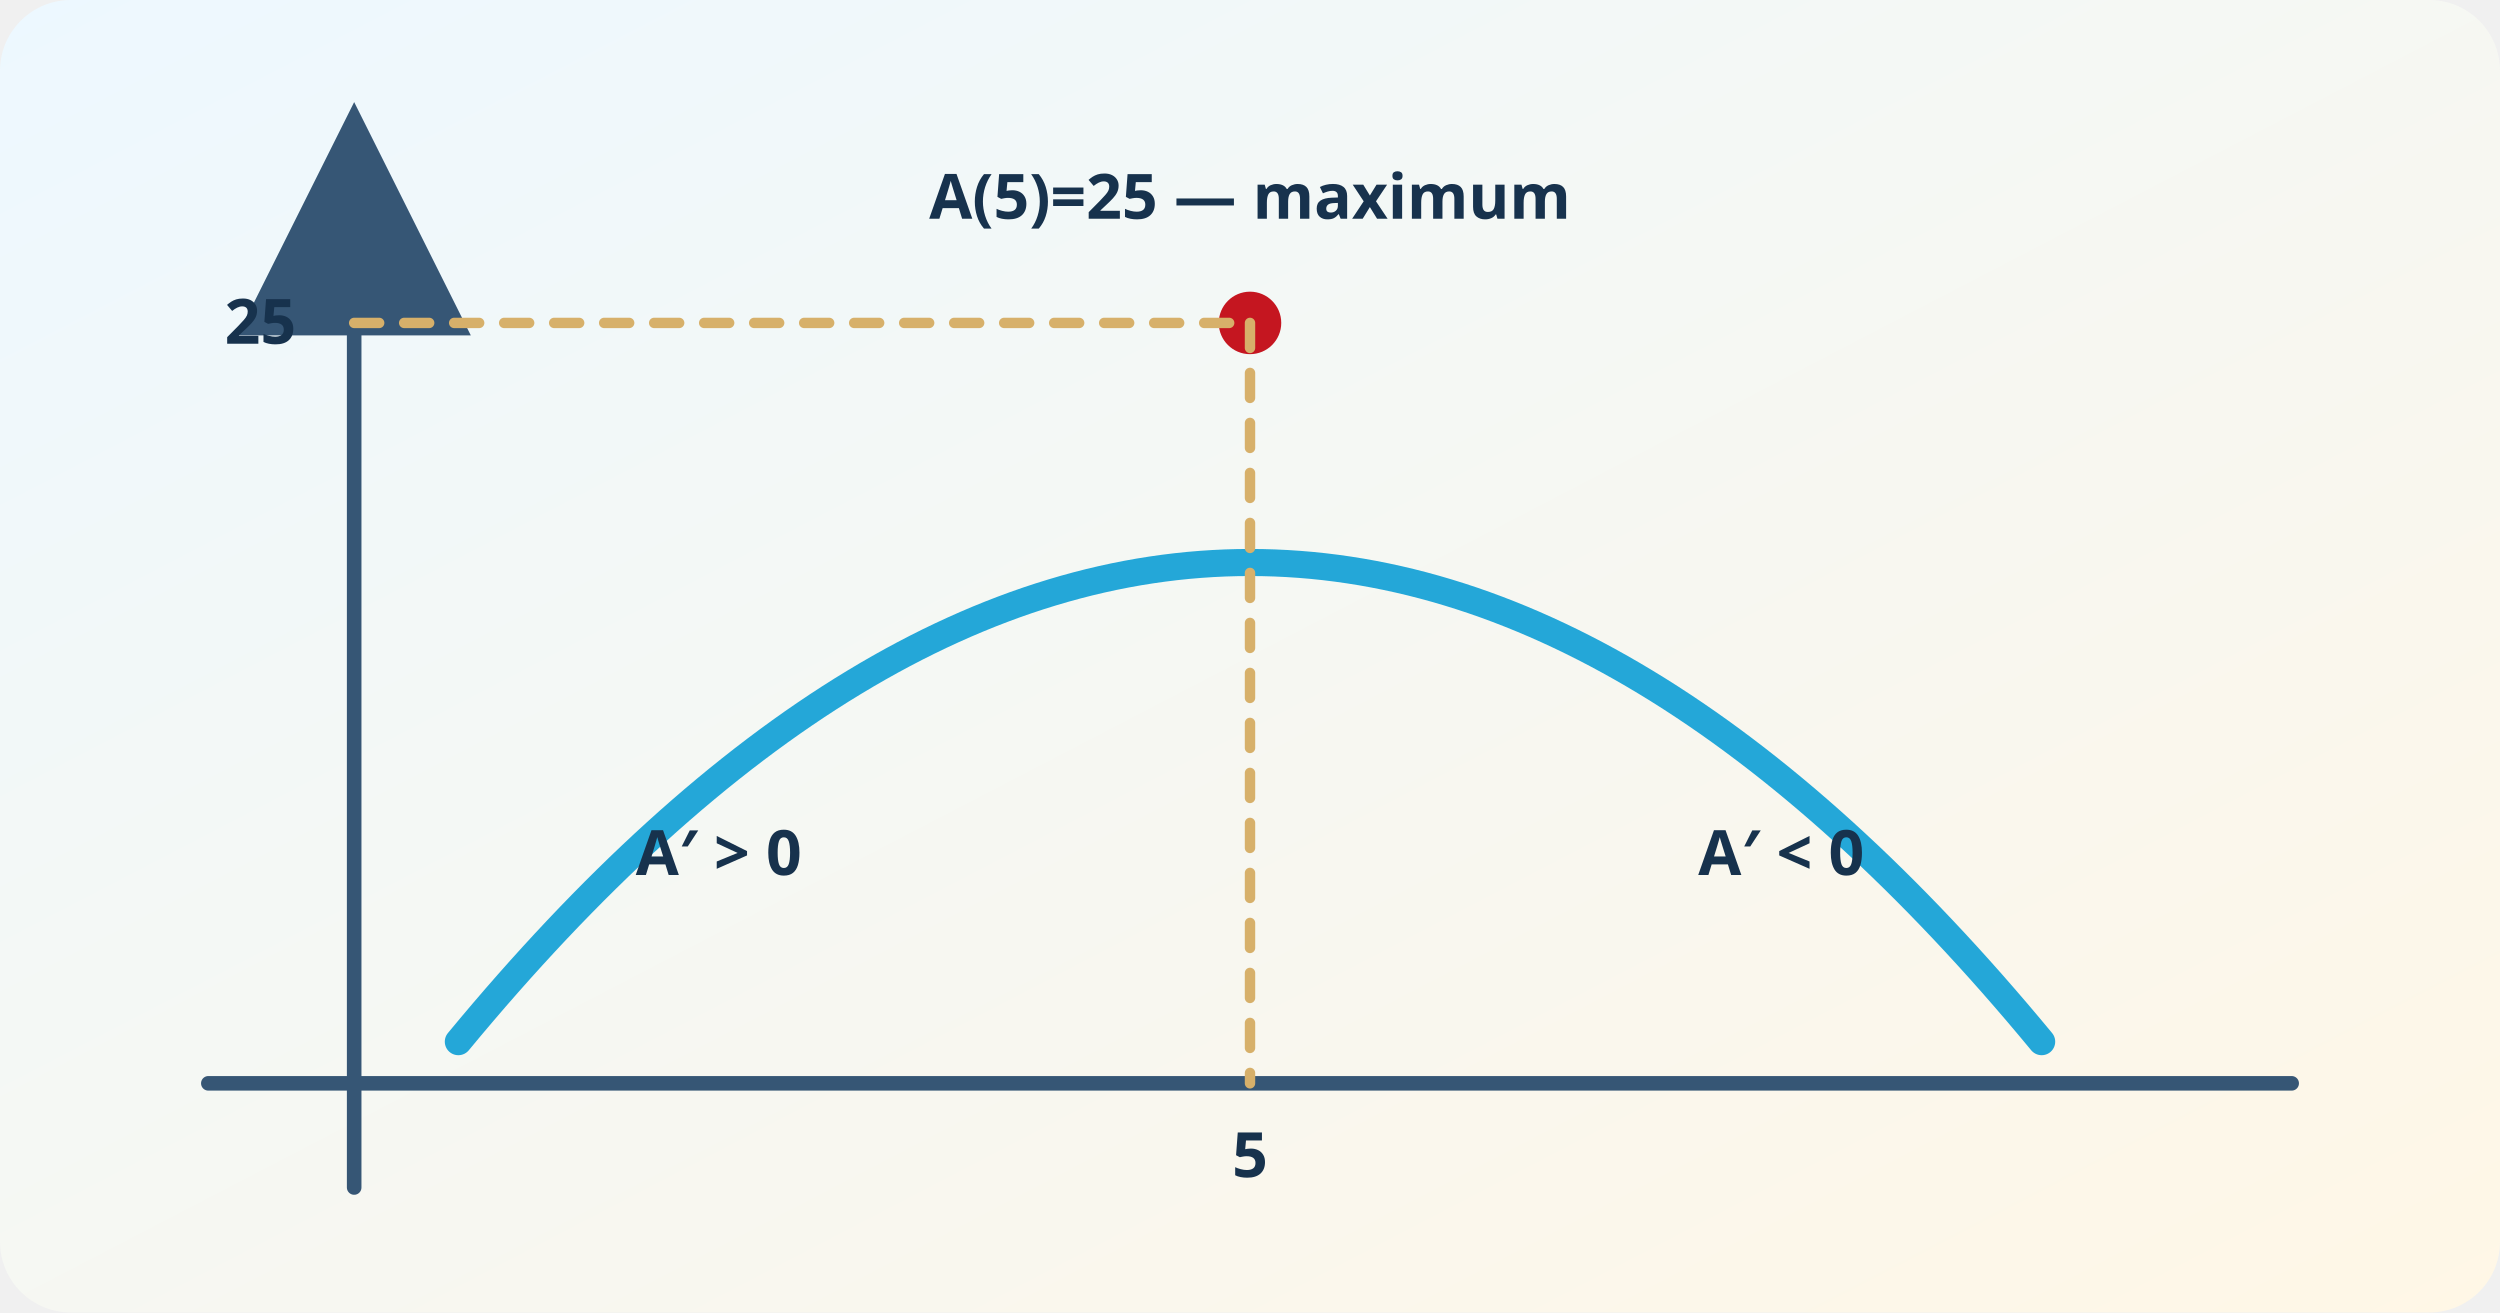
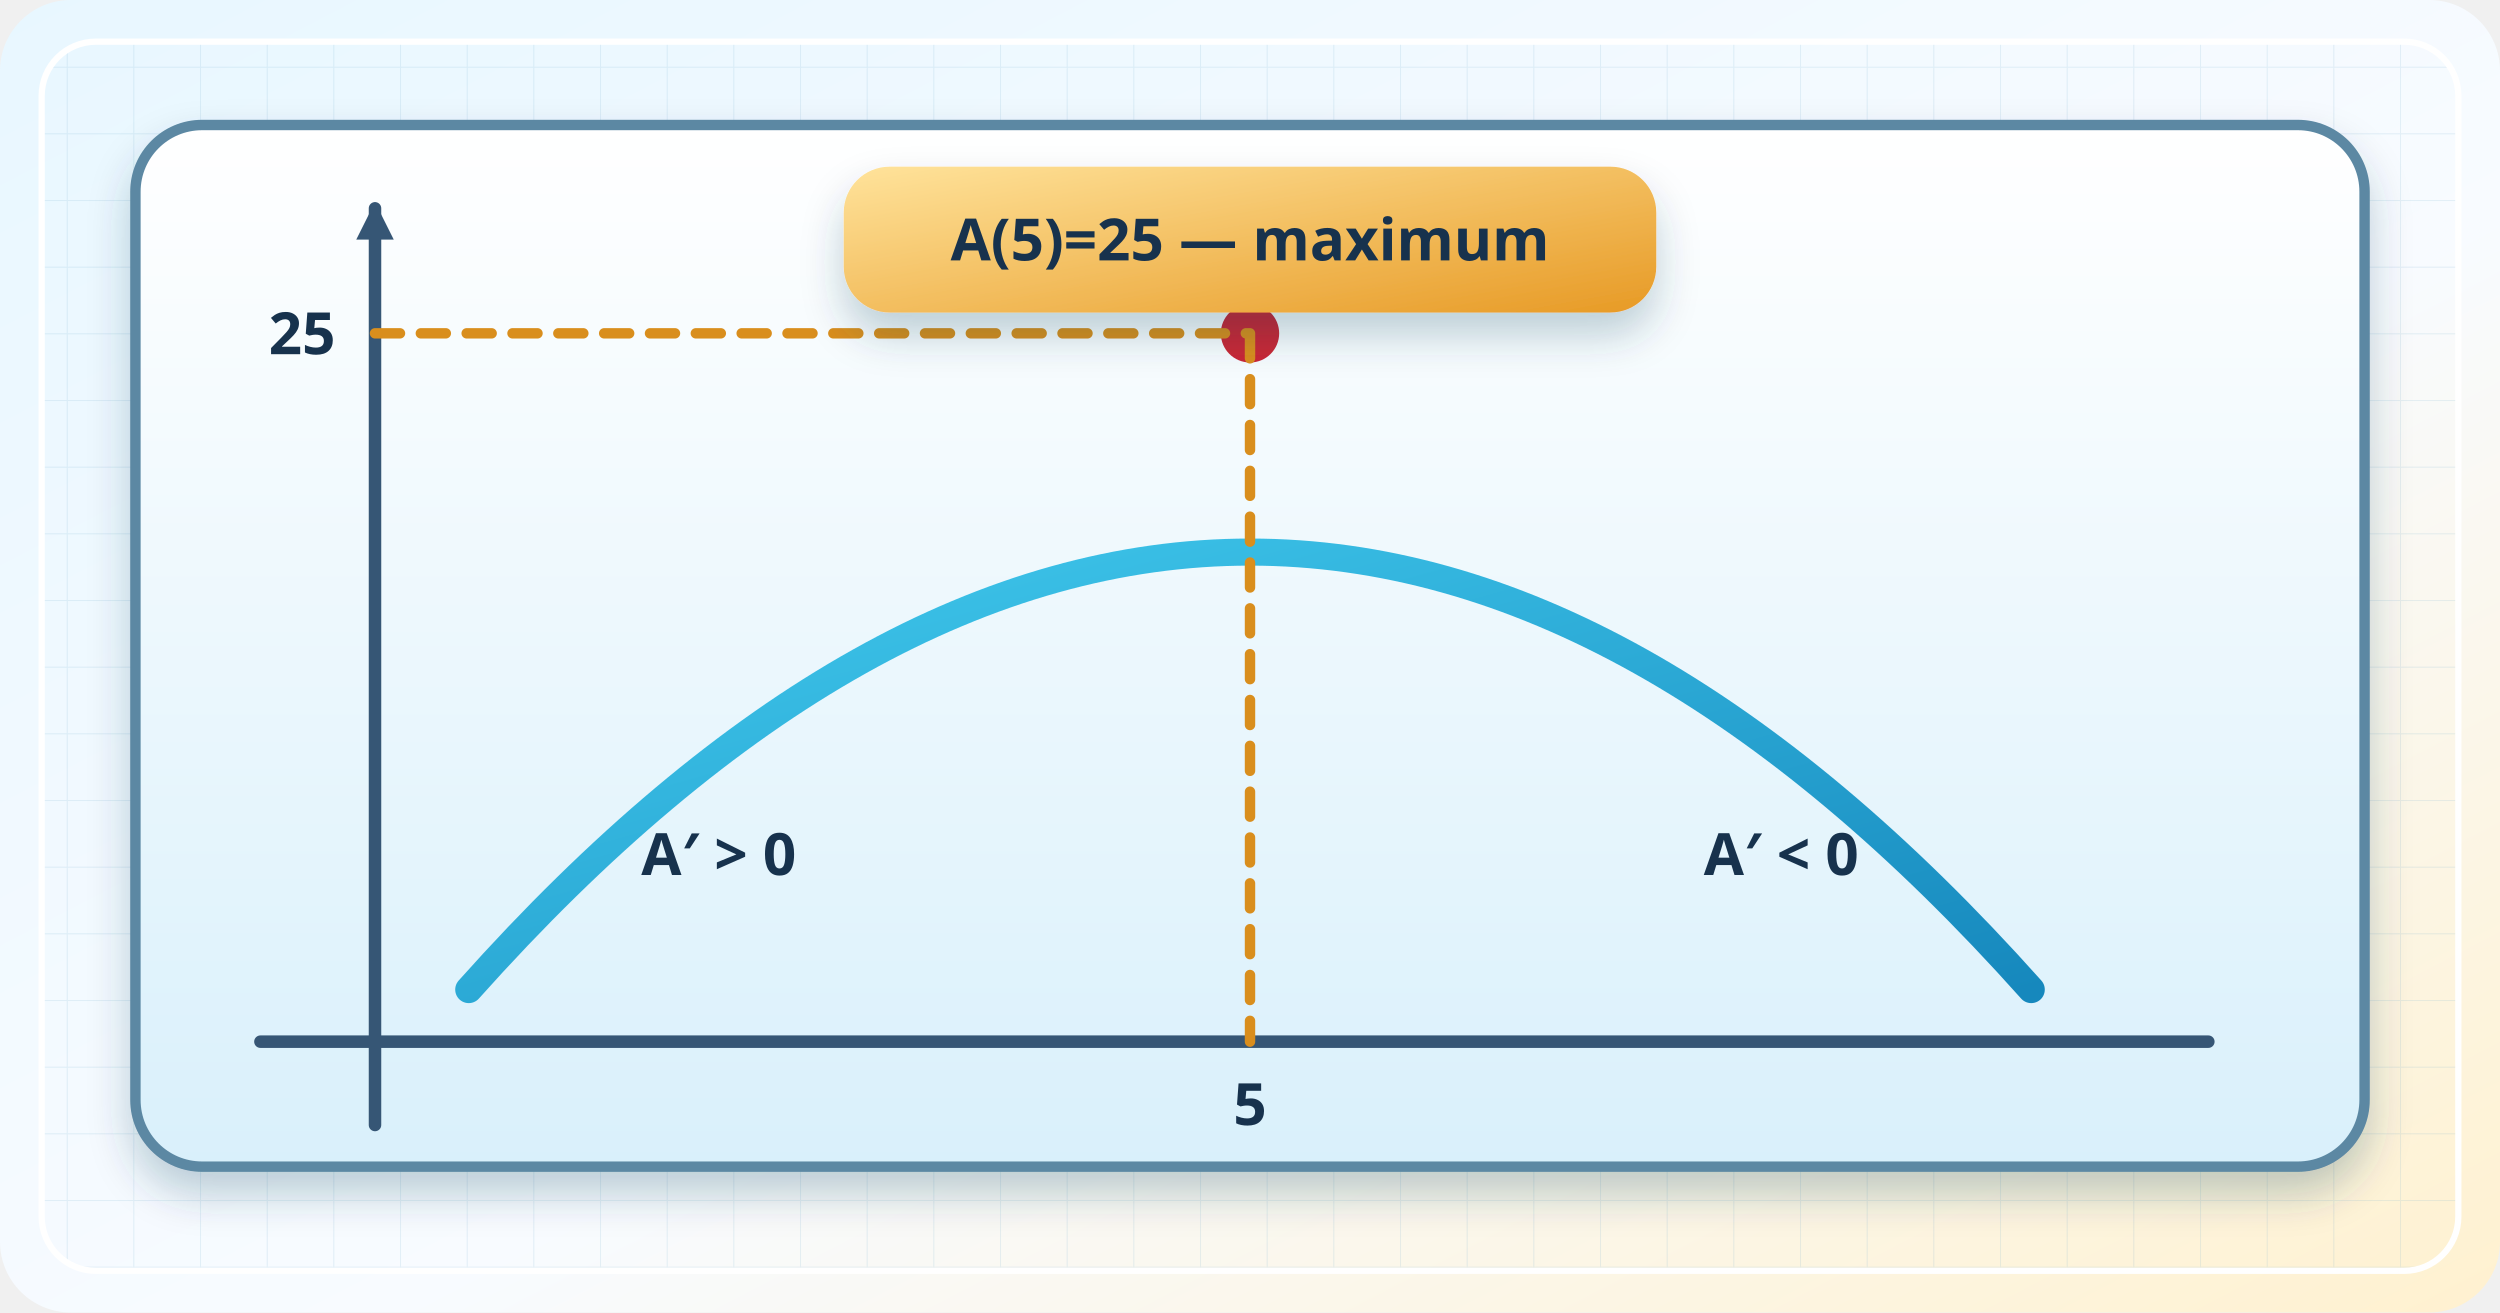
<svg xmlns="http://www.w3.org/2000/svg" viewBox="0 0 1200 630" role="img" aria-labelledby="title desc">
  <defs>
    <linearGradient id="bg" x2="1" y2="1">
-       <stop stop-color="#edf8ff" />
-       <stop offset="1" stop-color="#fff7e6" />
+       <stop stop-color="#e8f7ff" />
+       <stop offset=".58" stop-color="#f8fbff" />
+       <stop offset="1" stop-color="#fff1cf" />
    </linearGradient>
-     <marker id="arrow" markerWidth="16" markerHeight="16" refX="13" refY="8" orient="auto">
-       <path d="M0 0L16 8L0 16Z" fill="#365675" />
+     <linearGradient id="glass" x2="0" y2="1">
+       <stop stop-color="#fff" />
+       <stop offset="1" stop-color="#d9f0fb" />
+     </linearGradient>
+     <linearGradient id="blue" x2="1" y2="1">
+       <stop stop-color="#42ccef" />
+       <stop offset="1" stop-color="#1688bd" />
+     </linearGradient>
+     <linearGradient id="gold" x2="1" y2="1">
+       <stop stop-color="#ffe39b" />
+       <stop offset="1" stop-color="#e79a25" />
+     </linearGradient>
+     <linearGradient id="red" x2="1" y2="1">
+       <stop stop-color="#ff6a58" />
+       <stop offset="1" stop-color="#b8172c" />
+     </linearGradient>
+     <pattern id="draft" width="32" height="32" patternUnits="userSpaceOnUse">
+       <path d="M32 0H0V32" fill="none" stroke="#6aa5c8" stroke-width="1" opacity=".15" />
+     </pattern>
+     <filter id="s" x="-30%" y="-30%" width="170%" height="180%">
+       <feDropShadow dx="0" dy="11" stdDeviation="10" flood-color="#183c59" flood-opacity=".24" />
+     </filter>
+     <marker id="arrow" markerUnits="userSpaceOnUse" markerWidth="18" markerHeight="18" refX="15" refY="9" orient="auto">
+       <path d="M0 0L18 9L0 18Z" fill="#365675" />
    </marker>
  </defs>
  <rect width="1200" height="630" rx="34" fill="url(#bg)" />
+   <rect x="20" y="20" width="1160" height="590" rx="26" fill="url(#draft)" stroke="#fff" stroke-width="3" />
  <g data-optimization="A=x(10-x);max=A(5)=25" font-family="system-ui,sans-serif" fill="#17324d" stroke-linecap="round" stroke-linejoin="round">
-     <path d="M100 520H1100M170 570V70" stroke="#365675" stroke-width="7" marker-end="url(#arrow)" />
-     <path d="M220 500Q600 40 980 500" fill="none" stroke="#24a7d8" stroke-width="13" />
-     <circle cx="600" cy="155" r="15" fill="#c51620" />
-     <path d="M600 155V520M170 155H600" stroke="#d7b06a" stroke-width="5" stroke-dasharray="12 12" />
-     <g font-size="30" font-weight="820" text-anchor="middle">
-       <text x="600" y="105">A(5)=25 — maximum</text>
-       <text x="600" y="565">5</text>
-       <text x="125" y="165">25</text>
+     <g filter="url(#s)">
+       <rect x="65" y="60" width="1070" height="500" rx="32" fill="url(#glass)" stroke="#5b88a3" stroke-width="5" />
+     </g>
+     <path d="M125 500H1060M180 540V100" stroke="#365675" stroke-width="6" marker-end="url(#arrow)" />
+     <path d="M225 475Q600 55 975 475" fill="none" stroke="url(#blue)" stroke-width="13" />
+     <circle cx="600" cy="160" r="14" fill="#c92735" />
+     <path d="M600 160V500M180 160H600" stroke="#d98e1d" stroke-width="5" stroke-dasharray="12 10" />
+     <g filter="url(#s)">
+       <rect x="405" y="80" width="390" height="70" rx="22" fill="url(#gold)" />
+     </g>
+     <g font-size="28" font-weight="900" text-anchor="middle">
+       <text x="600" y="125">A(5)=25 — maximum</text>
+       <text x="600" y="540">5</text>
+       <text x="145" y="170">25</text>
      <text x="345" y="420">A′ &gt; 0</text>
      <text x="855" y="420">A′ &lt; 0</text>
    </g>
  </g>
</svg>
